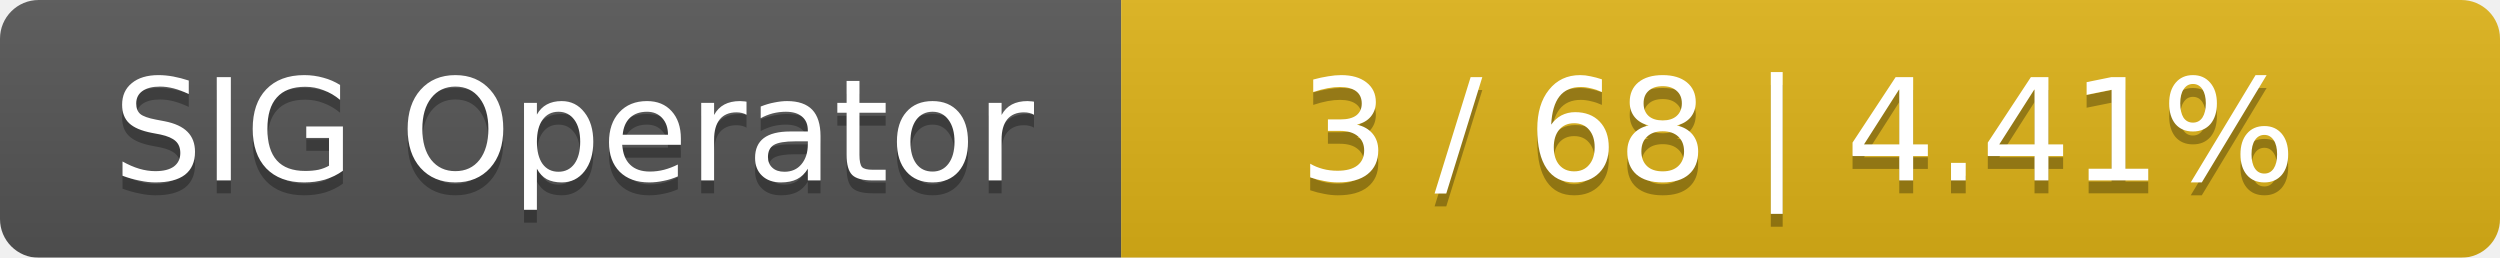
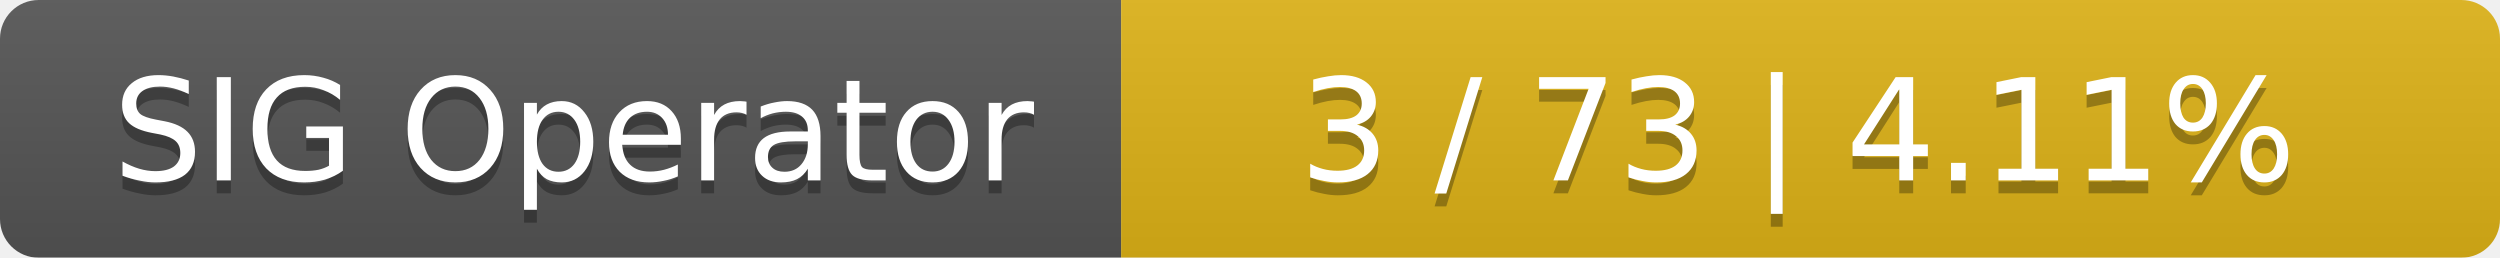
<svg xmlns="http://www.w3.org/2000/svg" width="194" height="20">
  <linearGradient id="smooth" x2="0" y2="100%">
    <stop offset="0" stop-color="#bbb" stop-opacity=".1" />
    <stop offset="1" stop-opacity=".1" />
  </linearGradient>
  <mask id="round">
    <rect width="194" height="20" rx="3" fill="#fff" />
  </mask>
  <g mask="url(#round)">
    <rect width="87" height="20" fill="#555" />
    <rect x="87" width="107" height="20" fill="#dfb317" />
    <rect width="194" height="20" fill="url(#smooth)" />
  </g>
  <g fill="#fff" text-anchor="middle" font-family="DejaVu Sans,Verdana,Geneva,sans-serif" font-size="11">
    <text x="44.5" y="15" fill="#010101" fill-opacity=".3">SIG Operator</text>
    <text x="44.5" y="14">SIG Operator</text>
-     <text x="139.5" y="15" fill="#010101" fill-opacity=".3">3 / 68    |    4.41%</text>
-     <text x="139.5" y="14">3 / 68    |    4.41%</text>
+     <text x="139.5" y="15" fill="#010101" fill-opacity=".3">3 / 73    |    4.11%</text>
+     <text x="139.5" y="14">3 / 73    |    4.11%</text>
  </g>
</svg>
